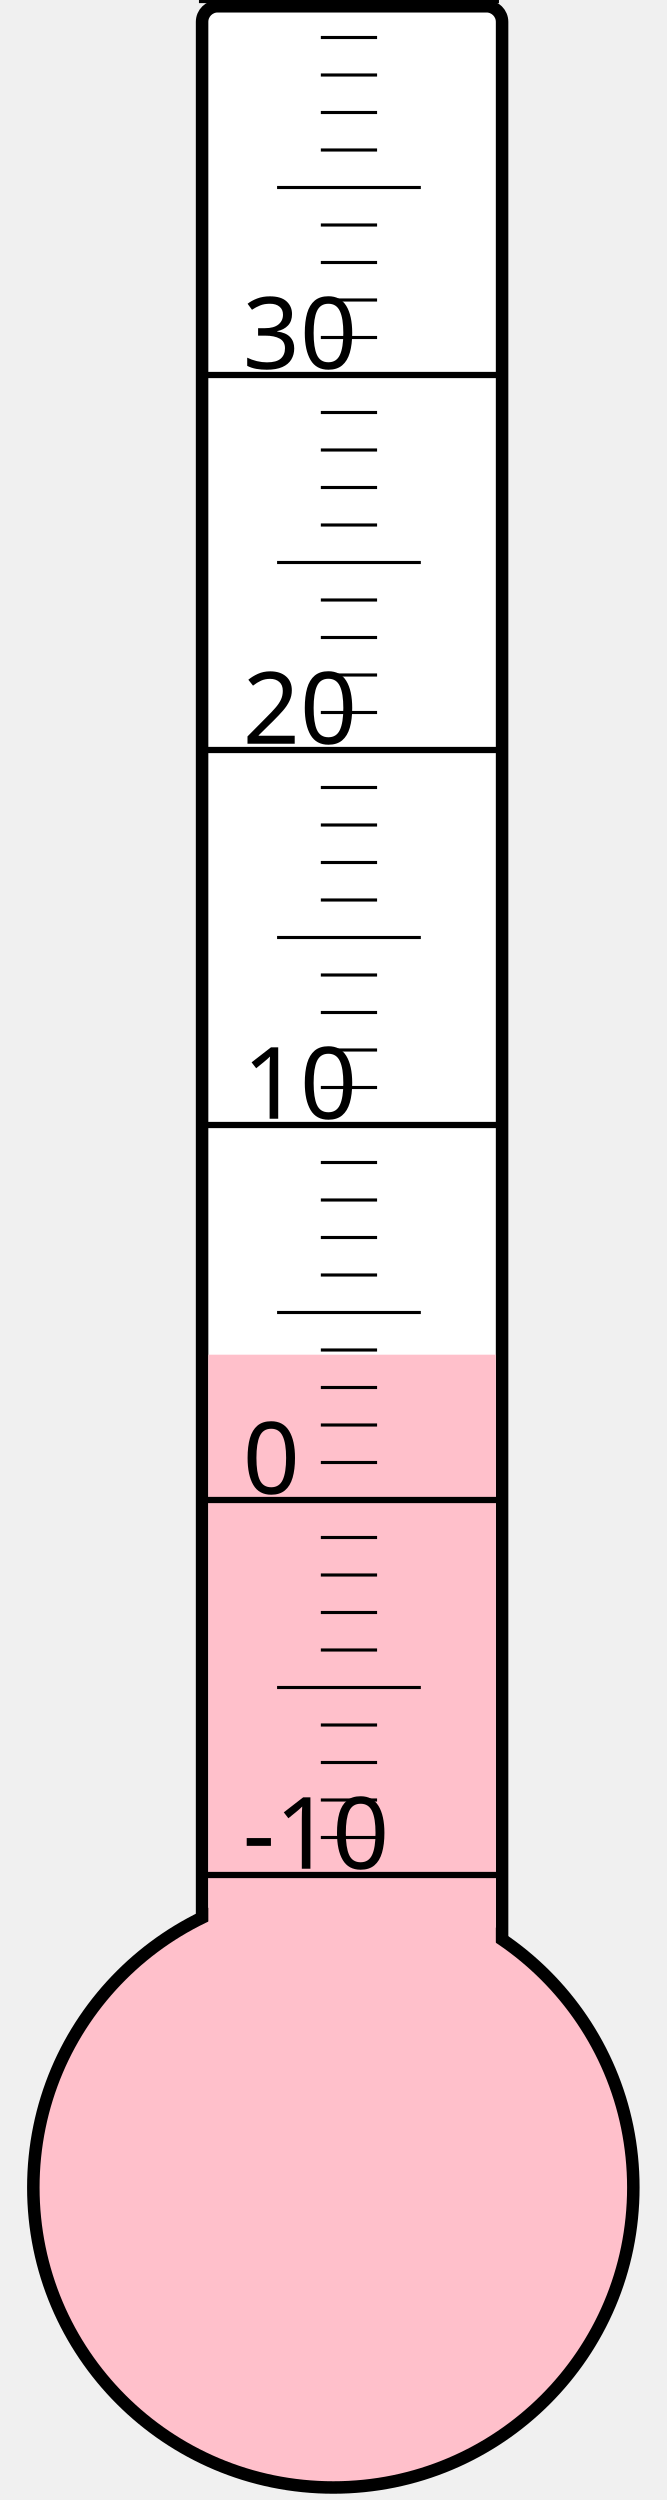
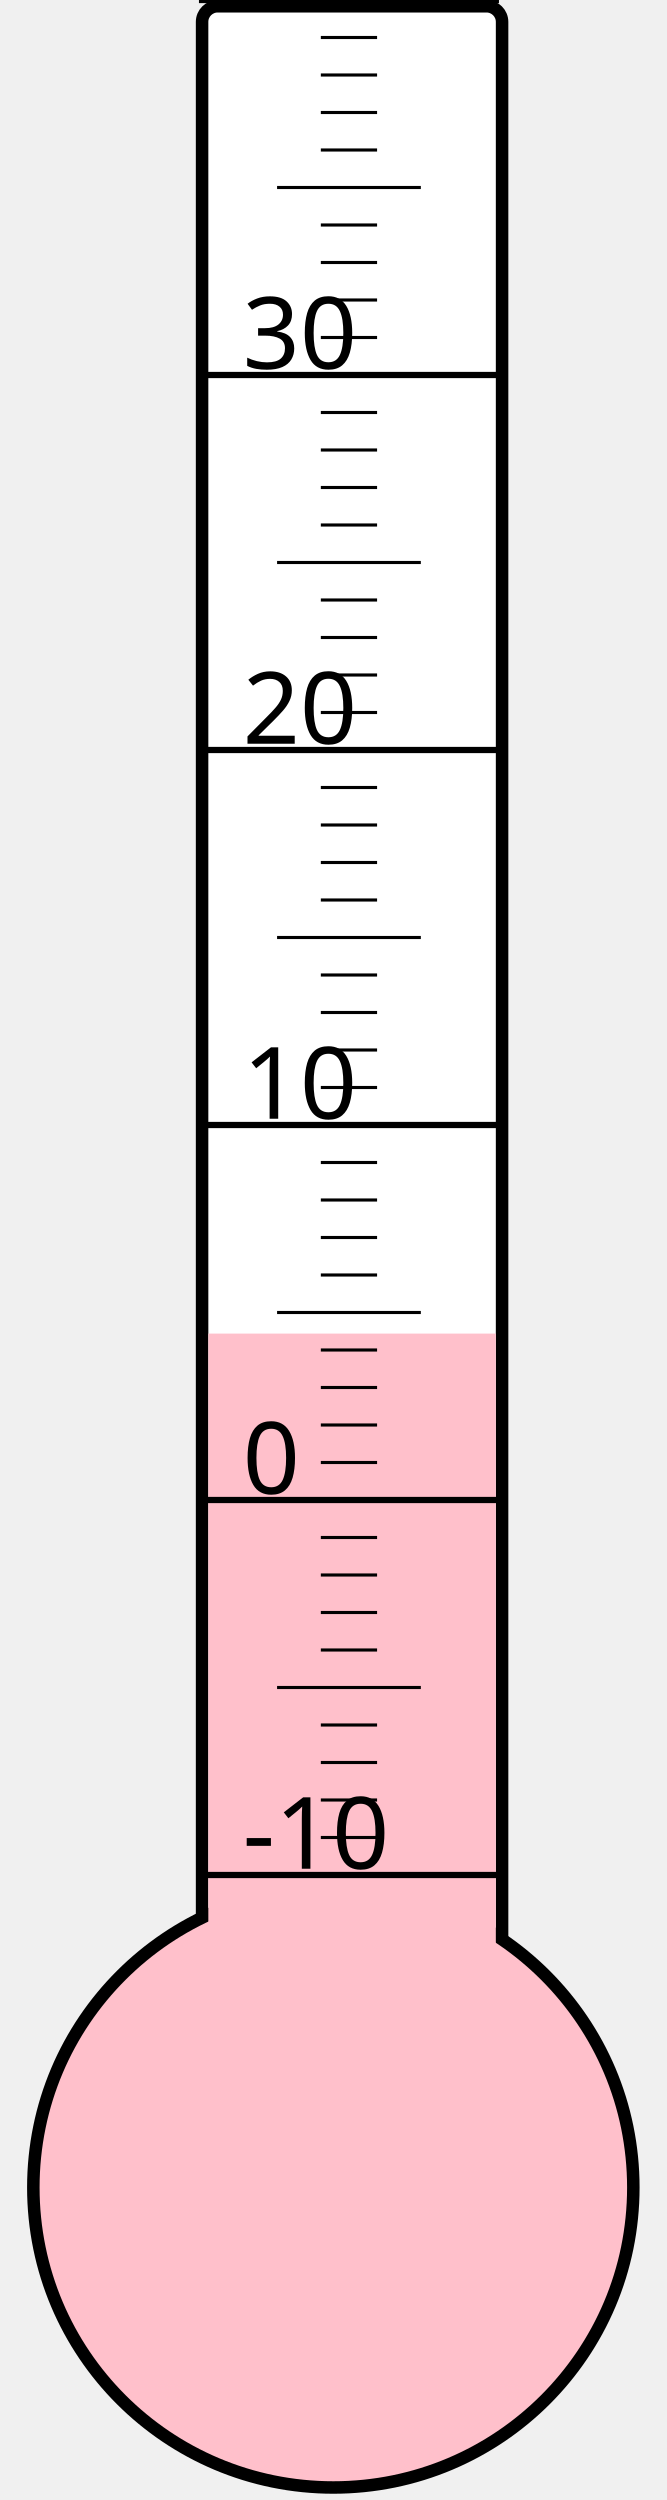
<svg xmlns="http://www.w3.org/2000/svg" width="40px" height="150px" viewBox="0 0 200 800">
  <rect width="200" height="800" x="0" y="0" style="fill: #ffffeb; fill-opacity: 0;" />
  <rect width="96" height="680" x="58" y="2" rx="5" ry="5" style="fill: white; fill-opacity: 1; stroke: black; stroke-width: 4;" />
  <circle cx="100" cy="700" r="96" style="fill: pink; stroke: black; stroke-width: 4;" />
-   <rect width="92" height="266.5" x="60" y="433.5" style="fill: pink; fill-opacity: 1; stroke-width: 0;" />
+   <rect width="92" height="273.25" x="60" y="426.75" style="fill: pink; fill-opacity: 1; stroke-width: 0;" />
  <text x="71" y="598" style="font-family: sans-serif; font-size: 24pt;">-10</text>
  <text x="71" y="478" style="font-family: sans-serif; font-size: 24pt;">0</text>
  <text x="71" y="358" style="font-family: sans-serif; font-size: 24pt;">10</text>
  <text x="71" y="238" style="font-family: sans-serif; font-size: 24pt;">20</text>
  <text x="71" y="118" style="font-family: sans-serif; font-size: 24pt;">30</text>
  <g style="stroke: black;">
    <line x1="57" y1="600" x2="153" y2="600" style="stroke-width: 2;" />
    <line x1="96" y1="588" x2="114" y2="588" style="stroke-width: 1;" />
    <line x1="96" y1="576" x2="114" y2="576" style="stroke-width: 1;" />
    <line x1="96" y1="564" x2="114" y2="564" style="stroke-width: 1;" />
    <line x1="96" y1="552" x2="114" y2="552" style="stroke-width: 1;" />
    <line x1="82" y1="540" x2="128" y2="540" style="stroke-width: 1;" />
    <line x1="96" y1="528" x2="114" y2="528" style="stroke-width: 1;" />
    <line x1="96" y1="516" x2="114" y2="516" style="stroke-width: 1;" />
    <line x1="96" y1="504" x2="114" y2="504" style="stroke-width: 1;" />
    <line x1="96" y1="492" x2="114" y2="492" style="stroke-width: 1;" />
    <line x1="57" y1="480" x2="153" y2="480" style="stroke-width: 2;" />
    <line x1="96" y1="468" x2="114" y2="468" style="stroke-width: 1;" />
    <line x1="96" y1="456" x2="114" y2="456" style="stroke-width: 1;" />
    <line x1="96" y1="444" x2="114" y2="444" style="stroke-width: 1;" />
    <line x1="96" y1="432" x2="114" y2="432" style="stroke-width: 1;" />
    <line x1="82" y1="420" x2="128" y2="420" style="stroke-width: 1;" />
    <line x1="96" y1="408" x2="114" y2="408" style="stroke-width: 1;" />
    <line x1="96" y1="396" x2="114" y2="396" style="stroke-width: 1;" />
    <line x1="96" y1="384" x2="114" y2="384" style="stroke-width: 1;" />
    <line x1="96" y1="372" x2="114" y2="372" style="stroke-width: 1;" />
    <line x1="57" y1="360" x2="153" y2="360" style="stroke-width: 2;" />
    <line x1="96" y1="348" x2="114" y2="348" style="stroke-width: 1;" />
    <line x1="96" y1="336" x2="114" y2="336" style="stroke-width: 1;" />
    <line x1="96" y1="324" x2="114" y2="324" style="stroke-width: 1;" />
    <line x1="96" y1="312" x2="114" y2="312" style="stroke-width: 1;" />
    <line x1="82" y1="300" x2="128" y2="300" style="stroke-width: 1;" />
    <line x1="96" y1="288" x2="114" y2="288" style="stroke-width: 1;" />
    <line x1="96" y1="276" x2="114" y2="276" style="stroke-width: 1;" />
    <line x1="96" y1="264" x2="114" y2="264" style="stroke-width: 1;" />
    <line x1="96" y1="252" x2="114" y2="252" style="stroke-width: 1;" />
    <line x1="57" y1="240" x2="153" y2="240" style="stroke-width: 2;" />
    <line x1="96" y1="228" x2="114" y2="228" style="stroke-width: 1;" />
    <line x1="96" y1="216" x2="114" y2="216" style="stroke-width: 1;" />
    <line x1="96" y1="204" x2="114" y2="204" style="stroke-width: 1;" />
    <line x1="96" y1="192" x2="114" y2="192" style="stroke-width: 1;" />
    <line x1="82" y1="180" x2="128" y2="180" style="stroke-width: 1;" />
    <line x1="96" y1="168" x2="114" y2="168" style="stroke-width: 1;" />
    <line x1="96" y1="156" x2="114" y2="156" style="stroke-width: 1;" />
    <line x1="96" y1="144" x2="114" y2="144" style="stroke-width: 1;" />
    <line x1="96" y1="132" x2="114" y2="132" style="stroke-width: 1;" />
    <line x1="57" y1="120" x2="153" y2="120" style="stroke-width: 2;" />
    <line x1="96" y1="108" x2="114" y2="108" style="stroke-width: 1;" />
    <line x1="96" y1="96" x2="114" y2="96" style="stroke-width: 1;" />
    <line x1="96" y1="84" x2="114" y2="84" style="stroke-width: 1;" />
    <line x1="96" y1="72" x2="114" y2="72" style="stroke-width: 1;" />
    <line x1="82" y1="60" x2="128" y2="60" style="stroke-width: 1;" />
    <line x1="96" y1="48" x2="114" y2="48" style="stroke-width: 1;" />
    <line x1="96" y1="36" x2="114" y2="36" style="stroke-width: 1;" />
    <line x1="96" y1="24" x2="114" y2="24" style="stroke-width: 1;" />
    <line x1="96" y1="12" x2="114" y2="12" style="stroke-width: 1;" />
    <line x1="57" y1="0" x2="153" y2="0" style="stroke-width: 2;" />
  </g>
</svg>
